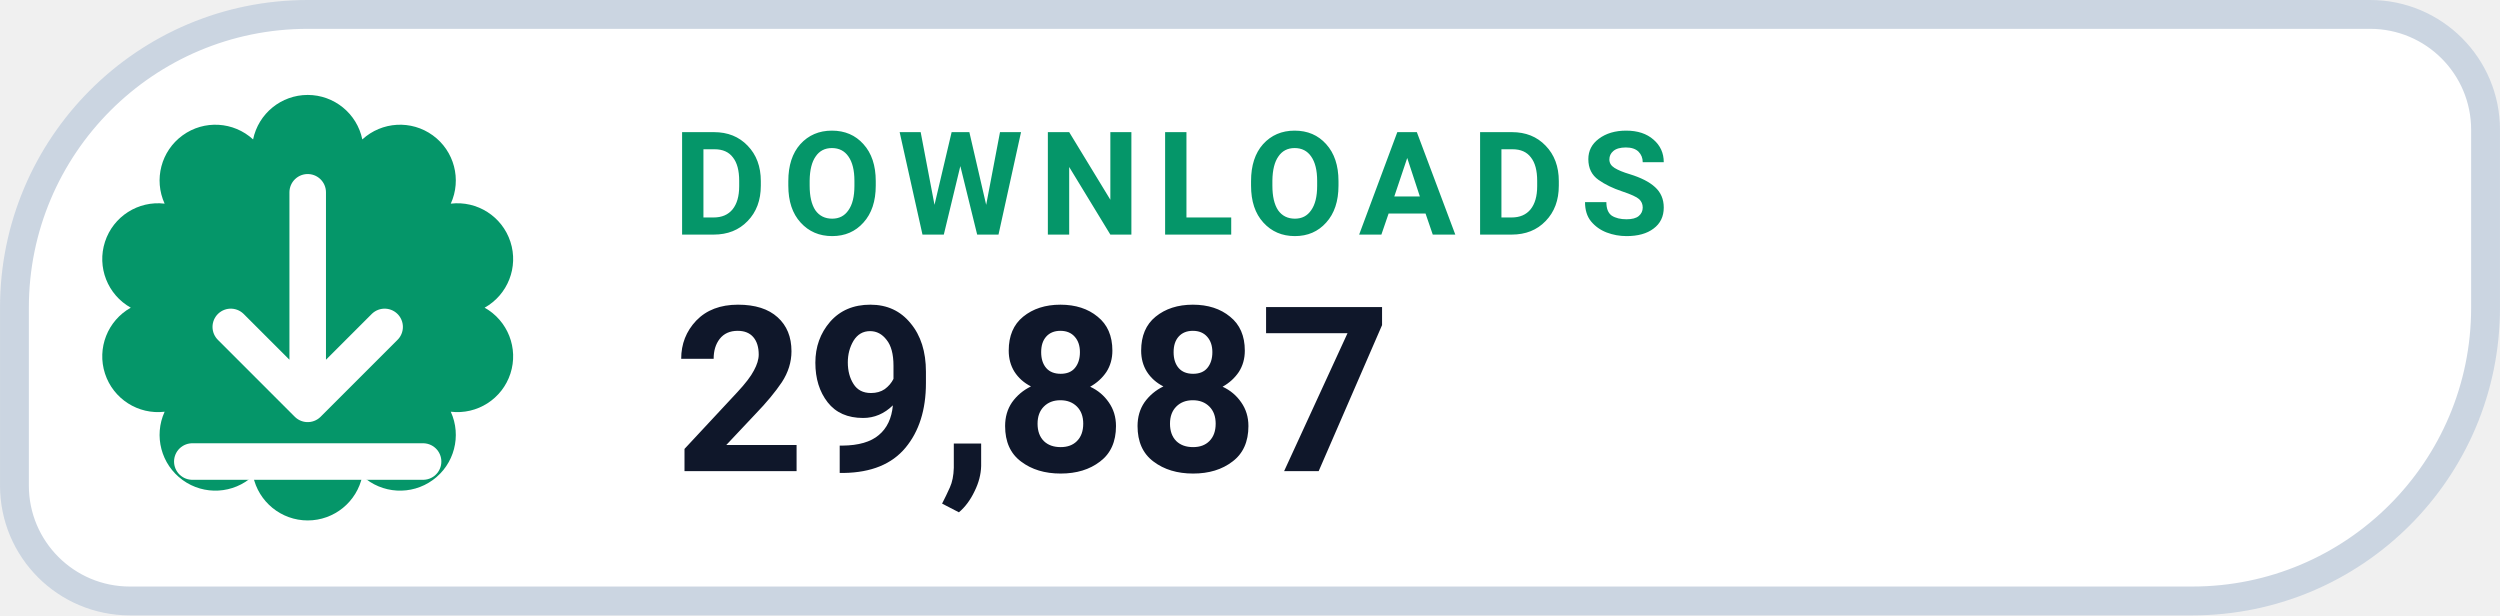
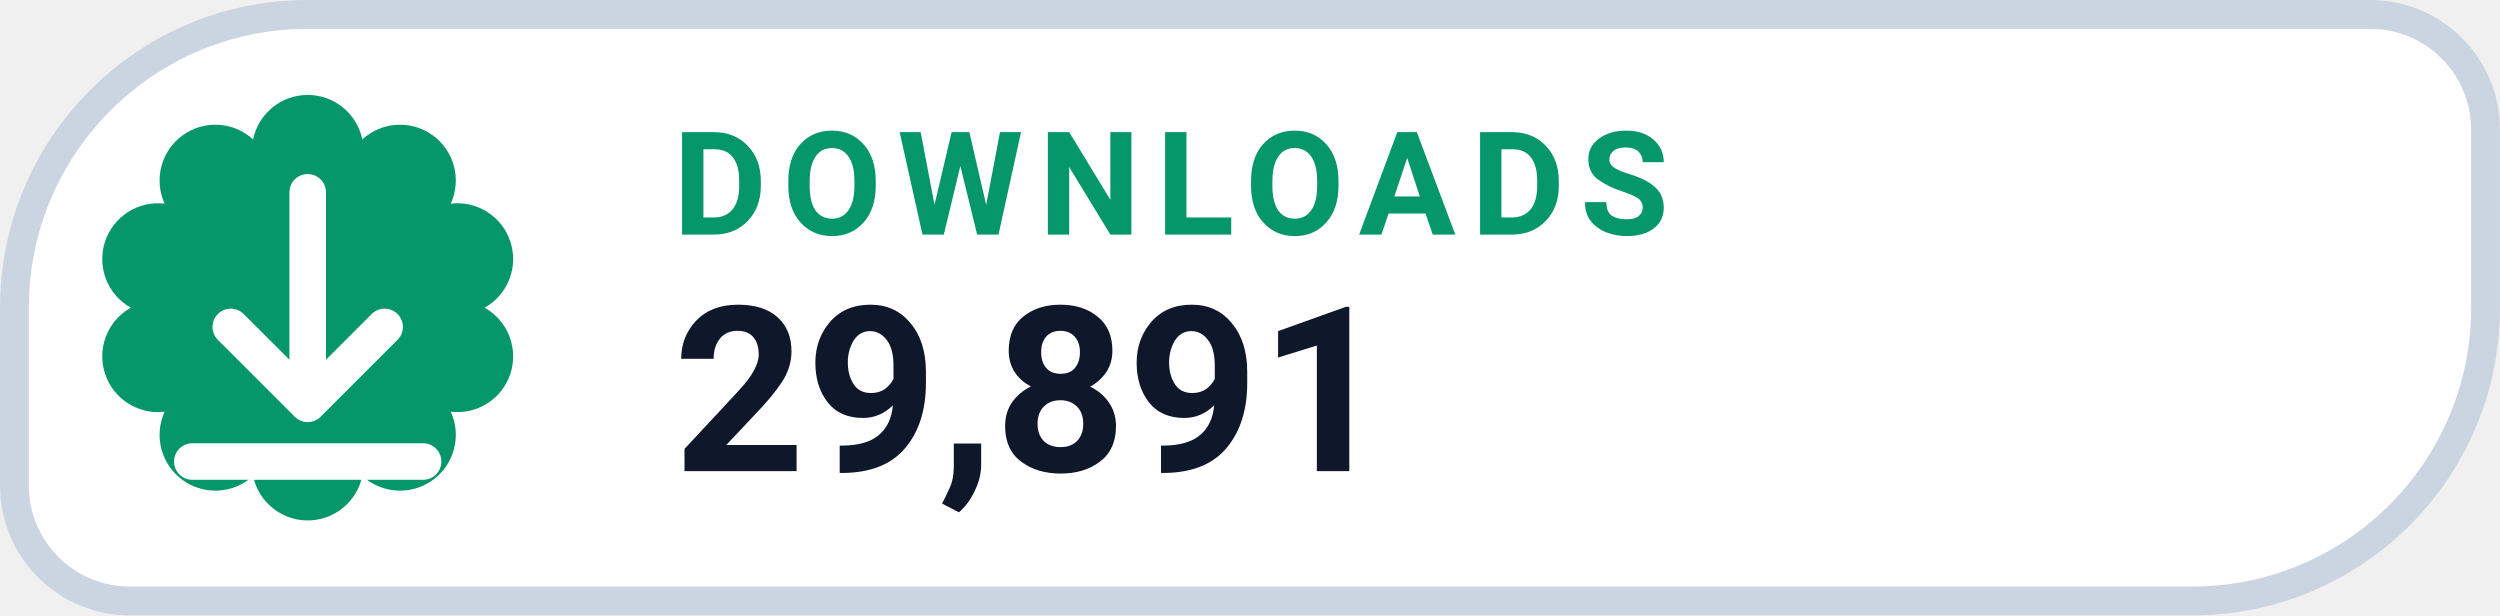
- <svg xmlns="http://www.w3.org/2000/svg" width="126" height="31.015" viewBox="0 0 130 32" role="img" aria-label="DOWNLOADS 29,887">
+ <svg xmlns="http://www.w3.org/2000/svg" width="126" height="31.015" viewBox="0 0 130 32" role="img" aria-label="DOWNLOADS 29,891">
  <path d="M 16.00 0.75 H 123.25 A 6.00 6.00 0 0 1 129.25 6.75 V 16.00 A 15.25 15.25 0 0 1 114.00 31.25 H 6.75 A 6.00 6.00 0 0 1 0.75 25.25 V 16.00 A 15.25 15.25 0 0 1 16.00 0.75 Z" fill="#FFFFFF" stroke="#CBD5E1" stroke-width="1.5" />
  <path d="M 13.16 7.25 A 2.90 2.90 0 0 1 18.84 7.25 A 2.90 2.90 0 0 1 23.44 10.59 A 2.90 2.90 0 0 1 25.20 16.00 A 2.90 2.90 0 0 1 23.44 21.41 A 2.90 2.90 0 0 1 18.84 24.75 A 2.90 2.90 0 0 1 13.16 24.75 A 2.90 2.90 0 0 1 8.56 21.41 A 2.90 2.90 0 0 1 6.80 16.00 A 2.90 2.90 0 0 1 8.56 10.59 A 2.90 2.90 0 0 1 13.16 7.25 Z" fill="#059669" />
  <g transform="translate(16 16)" style="color:#FFFFFF;">
    <path d="M0 -6 v11 m0 0 l4 -4 m-4 4 l-4 -4 M-6 8 h12" fill="none" stroke="currentColor" stroke-width="1.9" stroke-linecap="round" stroke-linejoin="round" />
  </g>
  <text x="35" y="12.2" fill="#059669" font-family="-apple-system,BlinkMacSystemFont,'Segoe UI',Roboto,Helvetica,Arial,sans-serif" font-size="7.5" font-weight="700" letter-spacing=".8">DOWNLOADS</text>
-   <text x="35" y="24.5" fill="#0F172A" font-family="-apple-system,BlinkMacSystemFont,'Segoe UI',Roboto,Helvetica,Arial,sans-serif" font-size="12" font-weight="750">29,887</text>
+   <text x="35" y="24.5" fill="#0F172A" font-family="-apple-system,BlinkMacSystemFont,'Segoe UI',Roboto,Helvetica,Arial,sans-serif" font-size="12" font-weight="750">29,891</text>
</svg>
